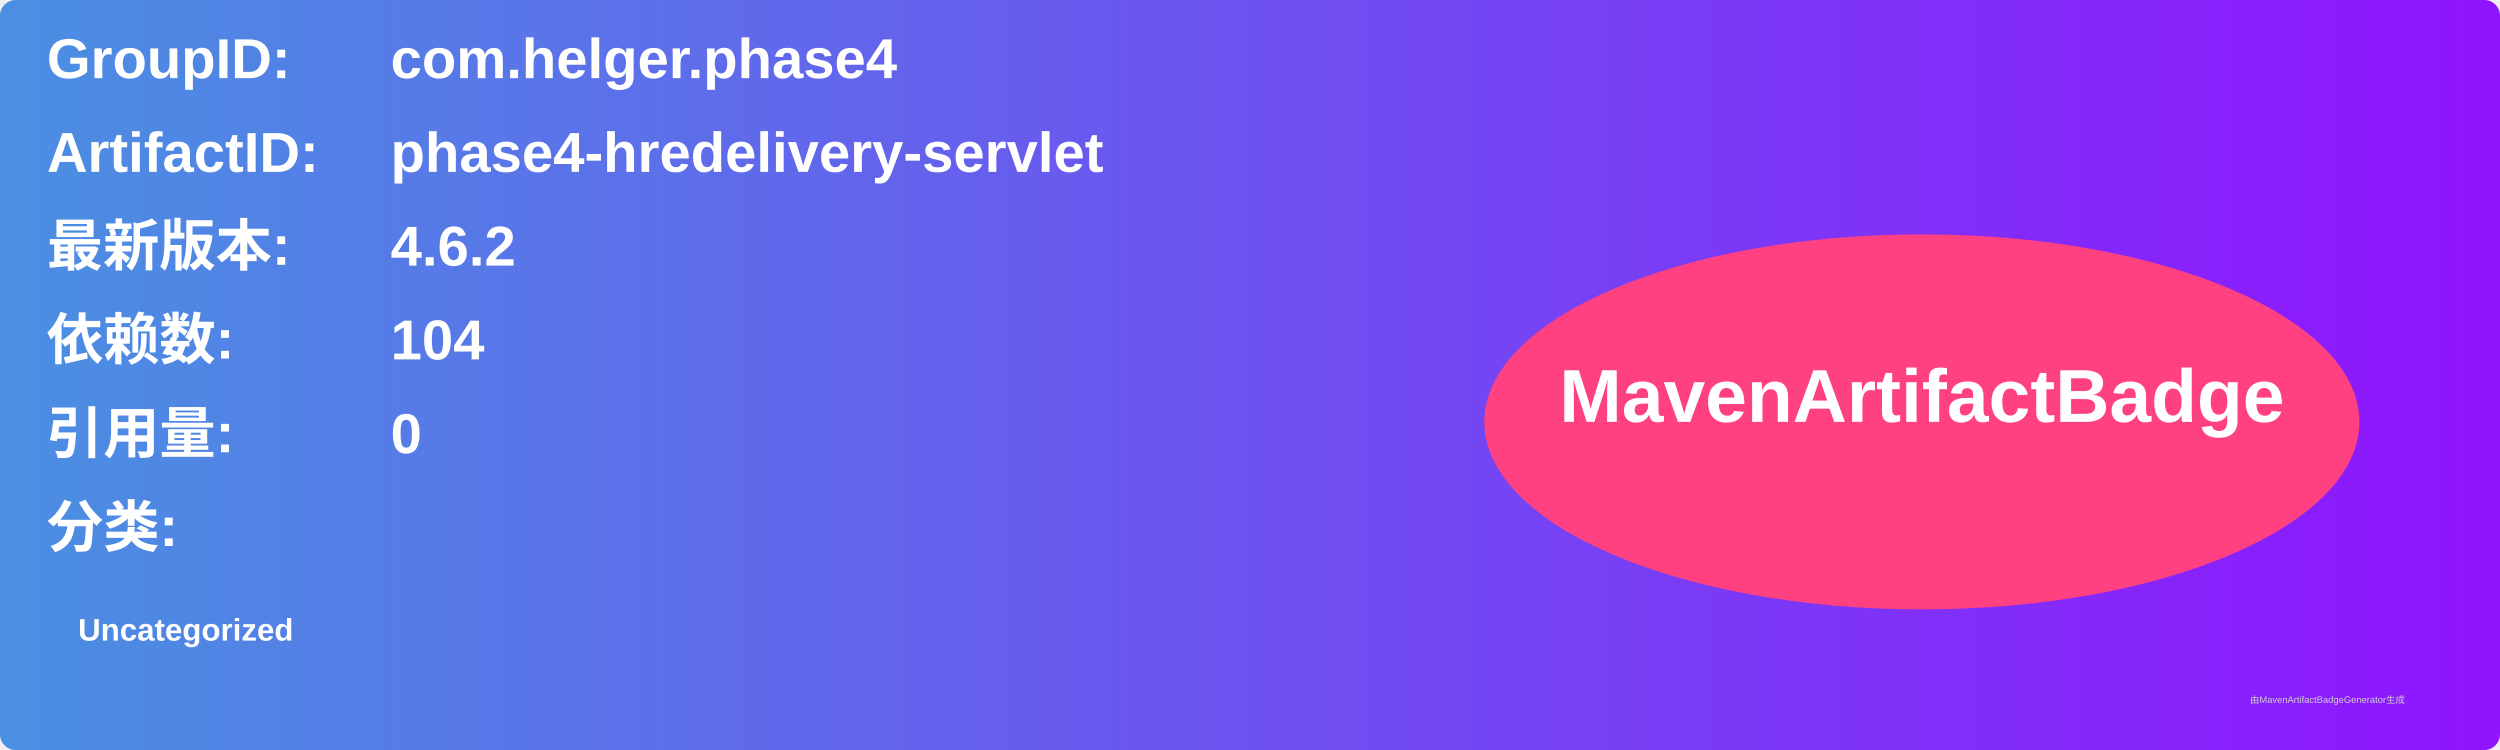
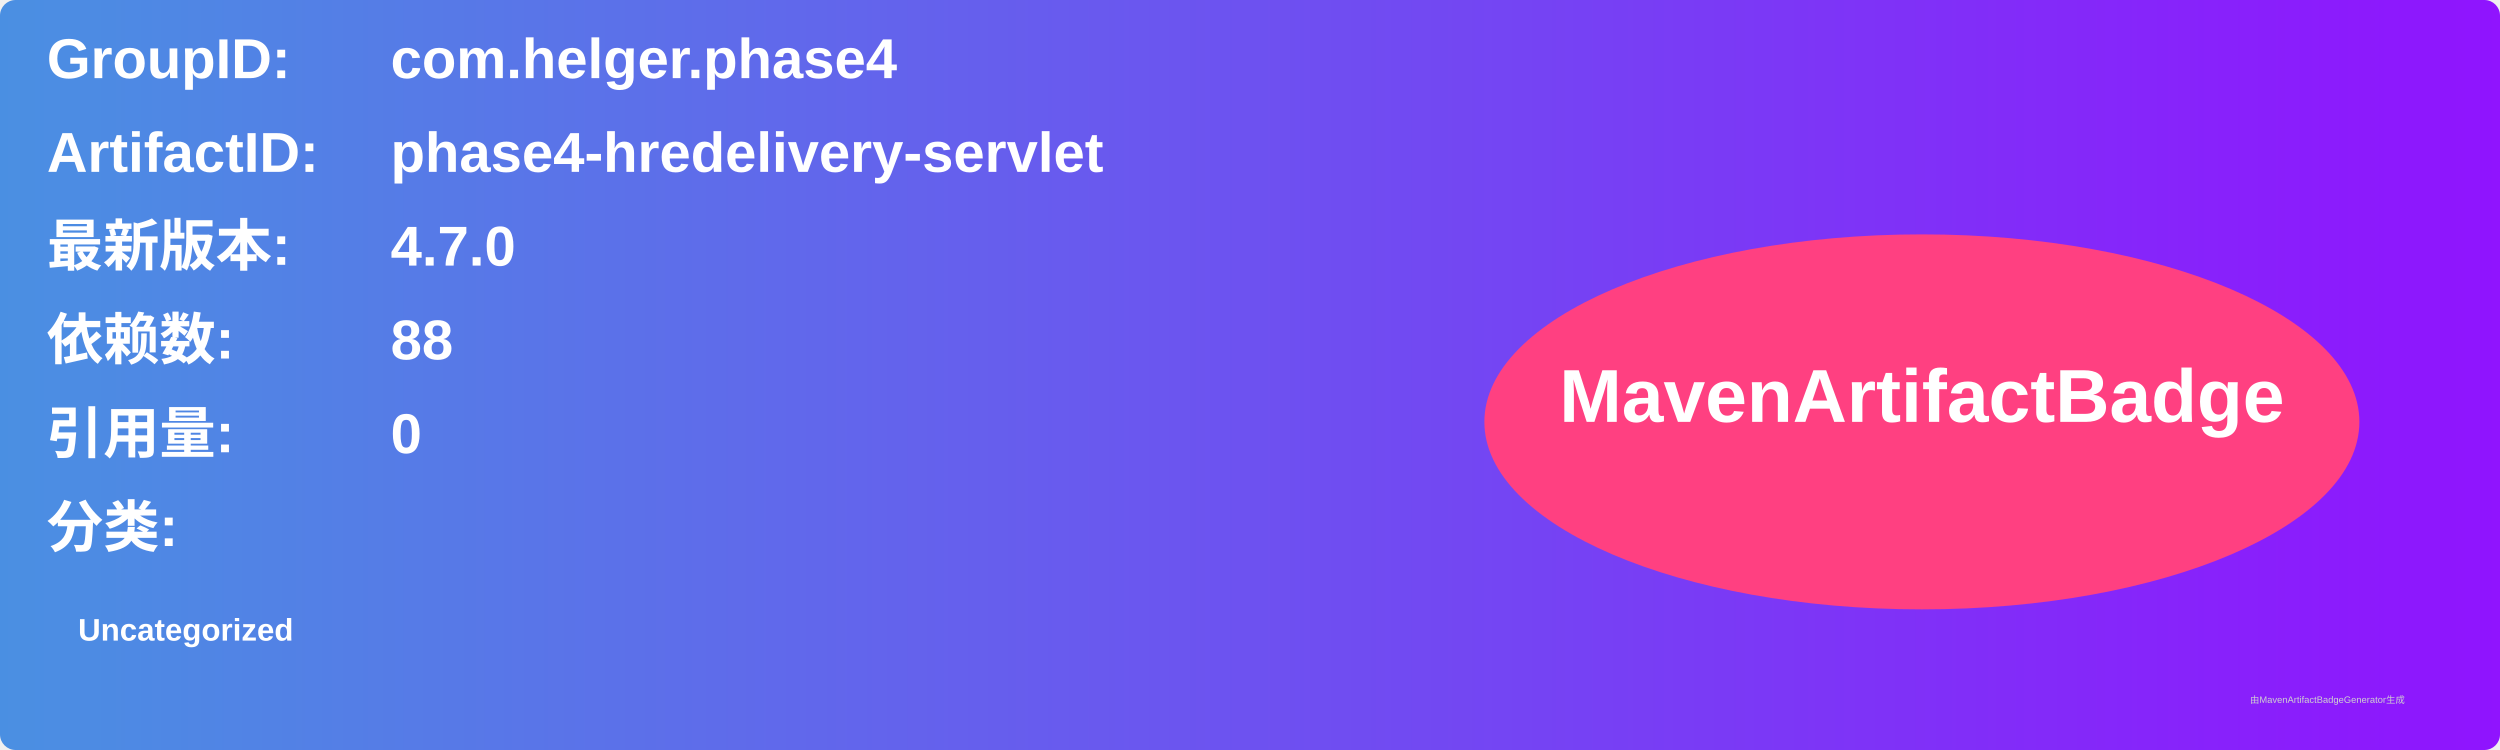
<svg xmlns="http://www.w3.org/2000/svg" width="800" height="240" viewBox="0 0 800 240">
  <linearGradient id="grad" x1="0%" y1="0%" x2="100%" y2="0%">
    <stop offset="0%" stop-color="#4a90e2" />
    <stop offset="100%" stop-color="#9013fe" />
  </linearGradient>
  <rect width="100%" height="100%" rx="5" ry="5" fill="url(#grad)" />
  <g transform="translate(15, 15)">
    <text x="0" y="10" font-family="Arial" font-size="18" fill="white" font-weight="bold" width="260">GroupID:</text>
    <text x="110" y="10" font-family="Arial" font-size="18" fill="white" font-weight="bold" width="460">com.helger.phase4</text>
    <text x="0" y="40" font-family="Arial" font-size="18" fill="white" font-weight="bold" width="260">ArtifactID:</text>
    <text x="110" y="40" font-family="Arial" font-size="18" fill="white" font-weight="bold" width="460">phase4-hredelivery-servlet</text>
    <text x="0" y="70" font-family="Arial" font-size="18" fill="white" font-weight="bold">最新版本:</text>
    <text x="110" y="70" font-family="Arial" font-size="18" fill="white" font-weight="bold">
-       <tspan font-weight="bold">4.6.2</tspan>
+       <tspan font-weight="bold">4.7.0</tspan>
    </text>
    <text x="0" y="100" font-family="Arial" font-size="18" fill="white" font-weight="bold">依赖数: </text>
    <text x="110" y="100" font-family="Arial" font-size="18" fill="white">
-       <tspan font-weight="bold">104</tspan>
+       <tspan font-weight="bold">88</tspan>
    </text>
    <text x="0" y="130" font-family="Arial" font-size="18" fill="white" font-weight="bold">引用量: </text>
    <text x="110" y="130" font-family="Arial" font-size="18" fill="white">
      <tspan font-weight="bold">0</tspan>
    </text>
    <text x="0" y="160" font-family="Arial" font-size="18" fill="white" font-weight="bold">分类:</text>
    <text x="10" y="190" font-family="Arial" font-size="10" fill="white">
      <tspan font-weight="bold">Uncategorized</tspan>
    </text>
    <ellipse cx="600" cy="120" rx="140" ry="60" fill="#ff4081" />
    <text x="600" y="120" text-anchor="middle" font-family="Arial" font-size="24" fill="white" font-weight="bold">MavenArtifactBadge</text>
  </g>
  <text x="720" y="225" font-family="Arial" font-size="3" fill="#d0d0d0">由MavenArtifactBadgeGenerator生成</text>
</svg>
